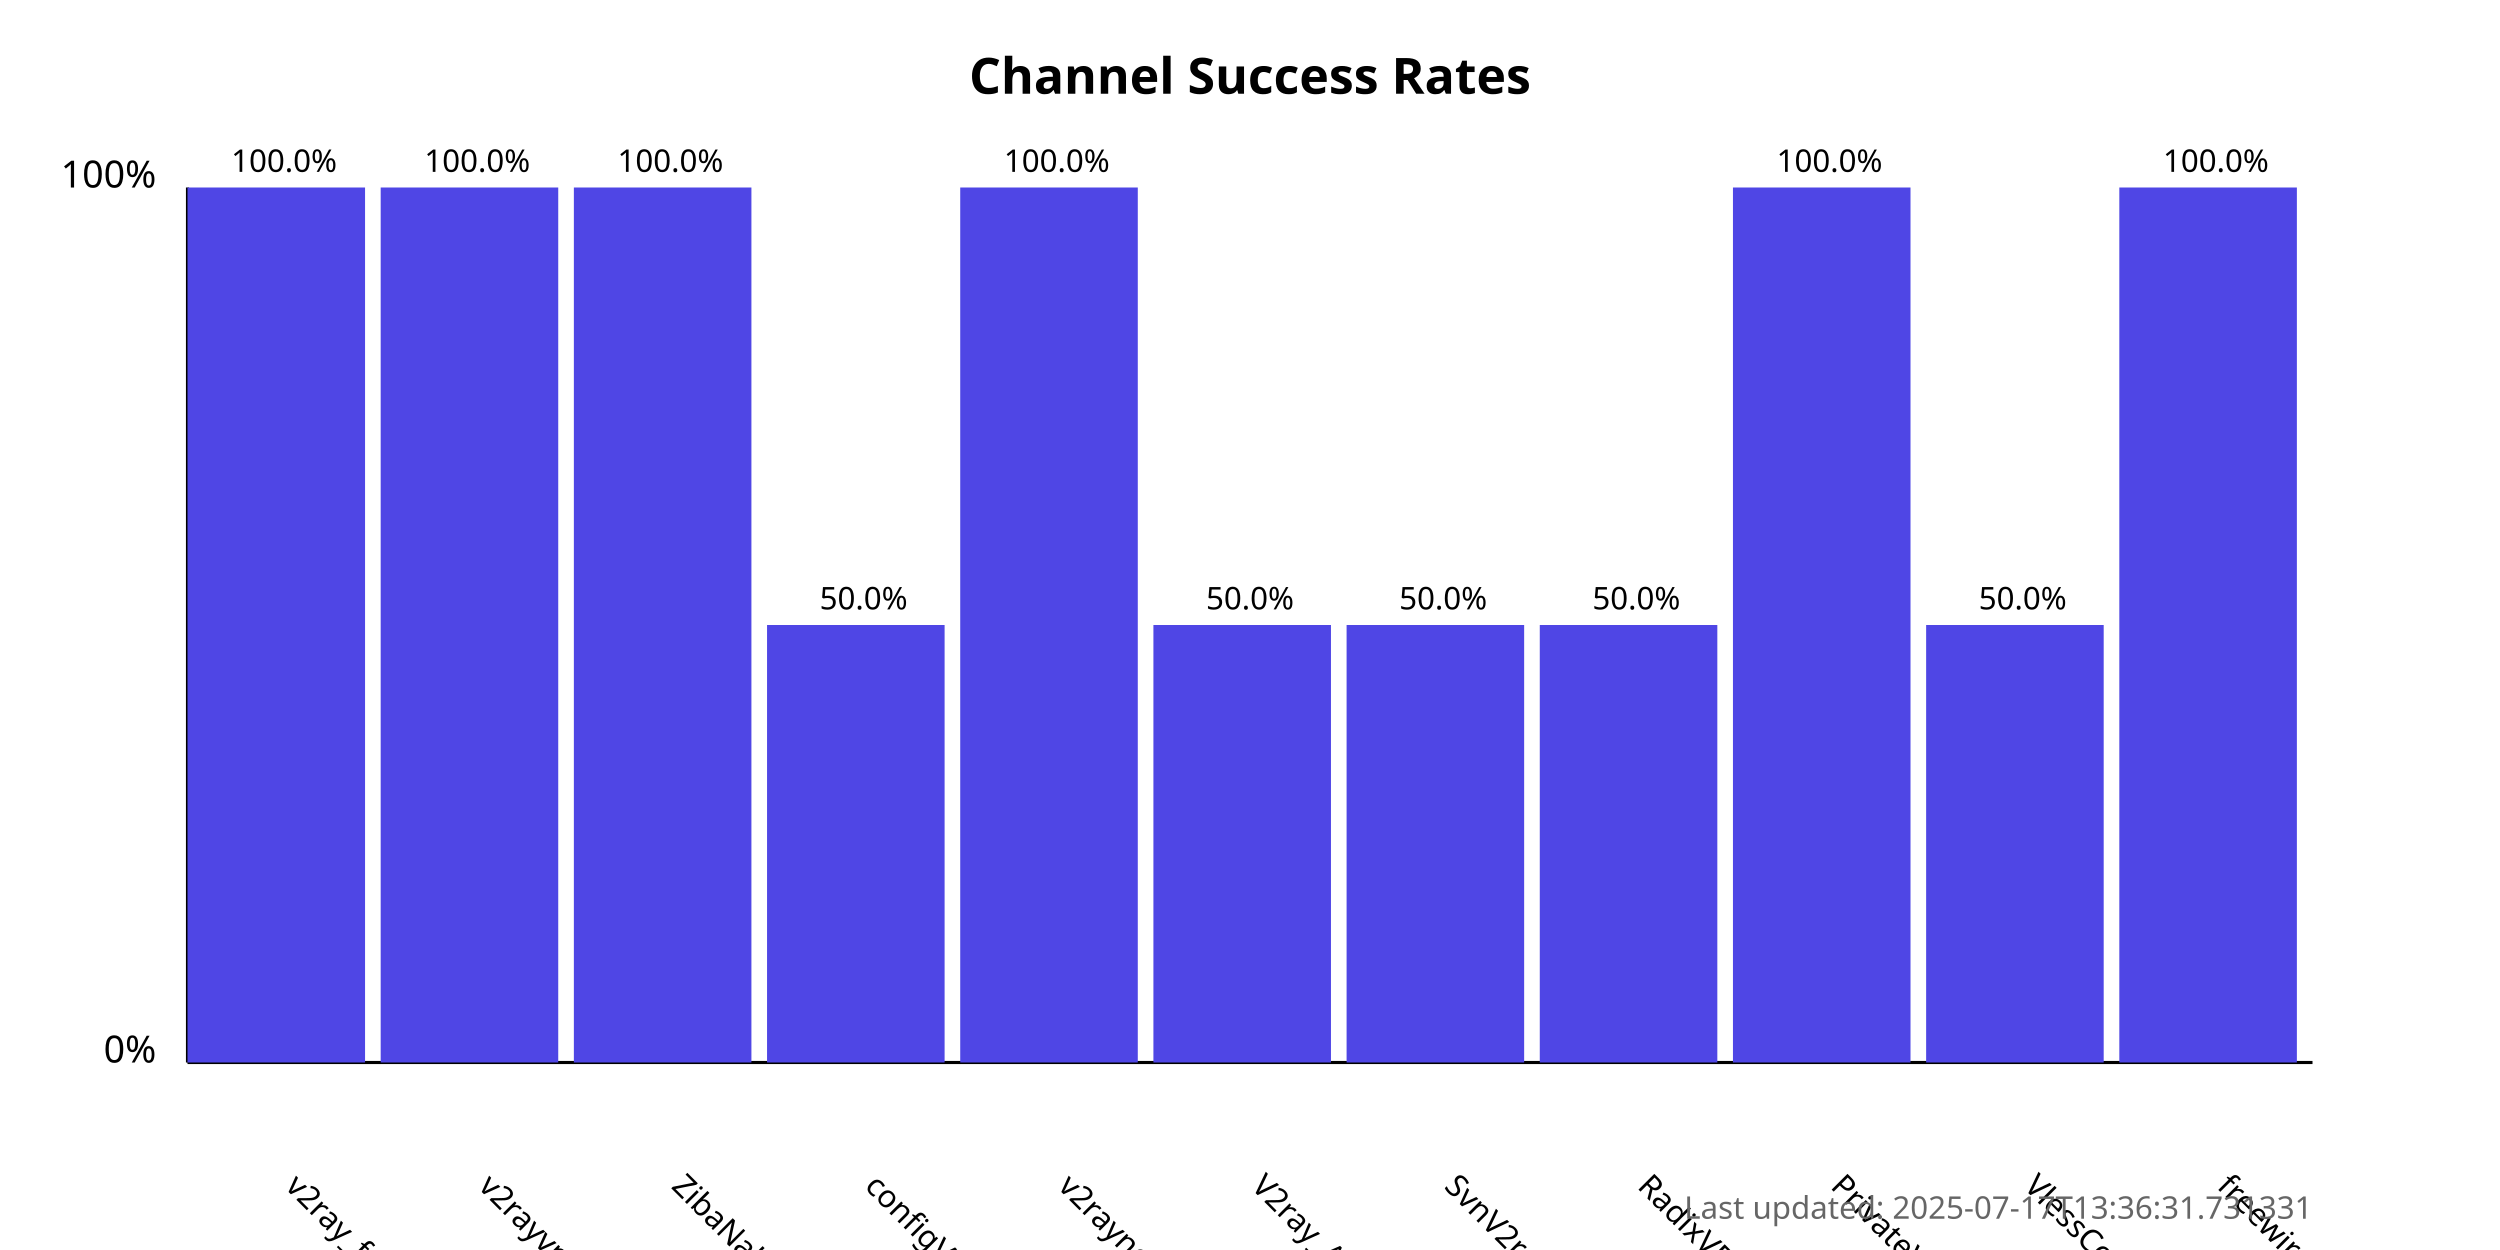
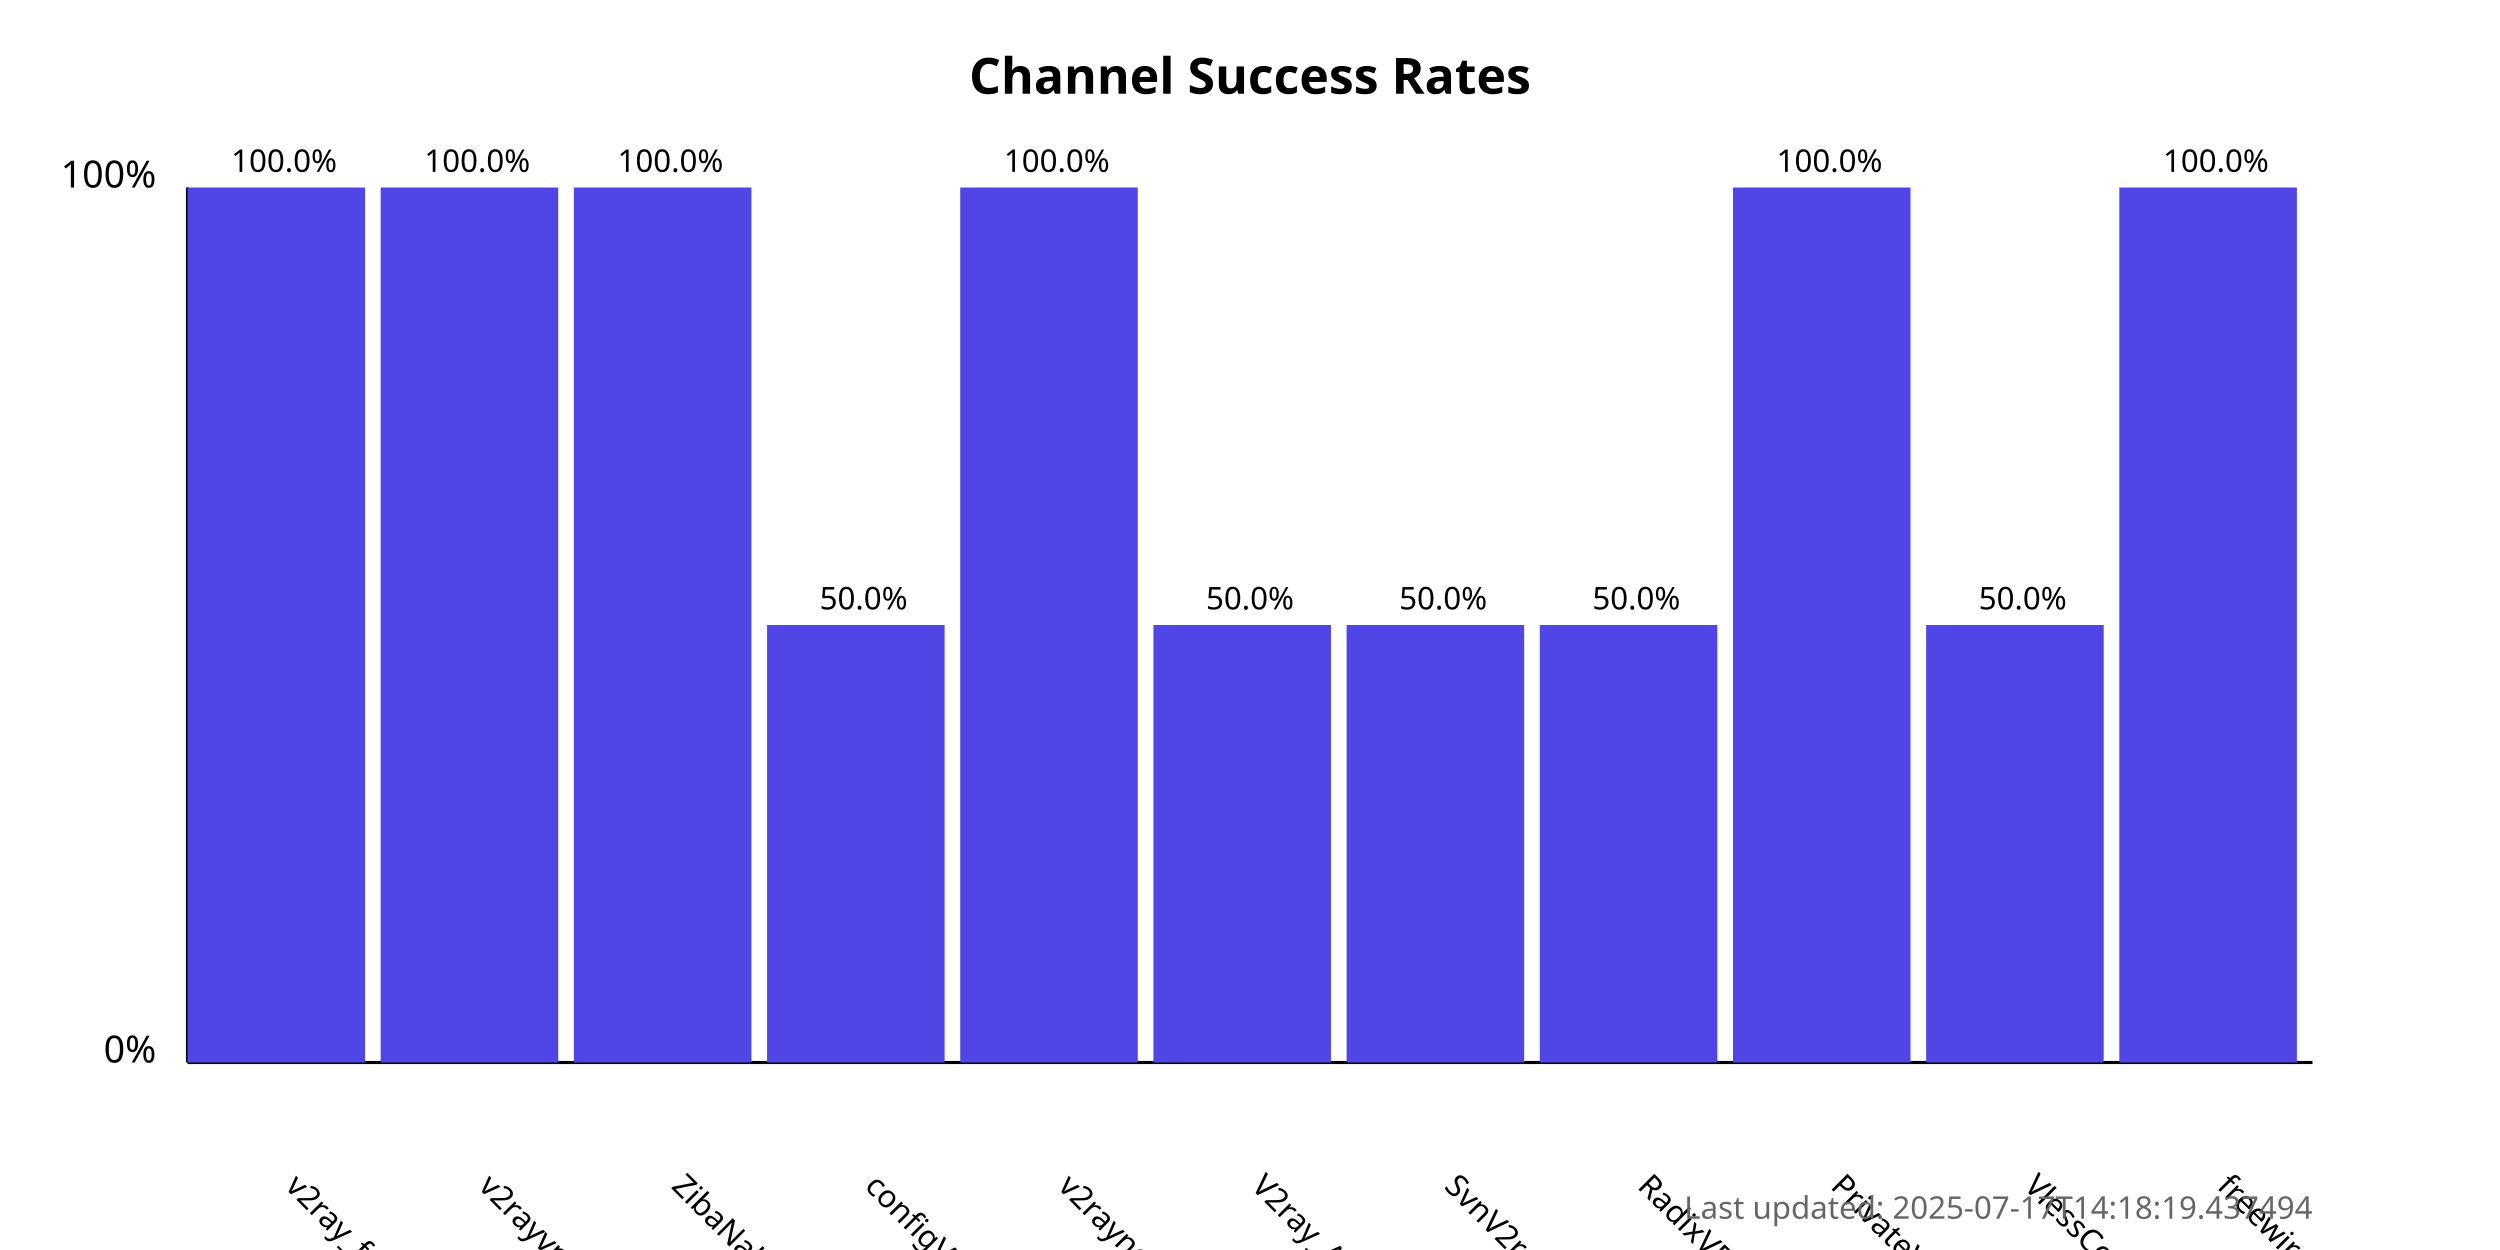
<svg xmlns="http://www.w3.org/2000/svg" width="800" height="400">
  <style>
            .chart-title { font: bold 16px sans-serif; }
            .axis-label { font: 12px sans-serif; }
            .tick-label { font: 10px sans-serif; }
            .bar { fill: #4f46e5; }
            .bar:hover { fill: #6366f1; }
            .timestamp { font: 10px sans-serif; fill: #666; }
        </style>
  <text x="400.0" y="30" text-anchor="middle" class="chart-title">
            Channel Success Rates
        </text>
  <line x1="60" y1="340" x2="60" y2="60" stroke="black" stroke-width="1" />
  <line x1="60" y1="340" x2="740" y2="340" stroke="black" stroke-width="1" />
  <text x="50" y="340" text-anchor="end" class="axis-label">0%</text>
  <text x="50" y="60" text-anchor="end" class="axis-label">100%</text>
  <g>
    <rect x="60" y="60.0" width="56.818" height="280.0" class="bar" />
    <text x="90.909" y="380" transform="rotate(45, 90.90909, 380)" text-anchor="start" class="tick-label">
                v2ray_free_conf
            </text>
    <text x="90.909" y="55.0" text-anchor="middle" class="tick-label">
                100.0%
            </text>
  </g>
  <g>
    <rect x="121.818" y="60.0" width="56.818" height="280.0" class="bar" />
    <text x="152.727" y="380" transform="rotate(45, 152.7273, 380)" text-anchor="start" class="tick-label">
                v2rayvpno
            </text>
    <text x="152.727" y="55.0" text-anchor="middle" class="tick-label">
                100.0%
            </text>
  </g>
  <g>
    <rect x="183.636" y="60.0" width="56.818" height="280.0" class="bar" />
    <text x="214.545" y="380" transform="rotate(45, 214.5455, 380)" text-anchor="start" class="tick-label">
                ZibaNabz
            </text>
    <text x="214.545" y="55.0" text-anchor="middle" class="tick-label">
                100.0%
            </text>
  </g>
  <g>
    <rect x="245.455" y="200.0" width="56.818" height="140.0" class="bar" />
    <text x="276.364" y="380" transform="rotate(45, 276.3636, 380)" text-anchor="start" class="tick-label">
                configV2rayForFree
            </text>
    <text x="276.364" y="195.0" text-anchor="middle" class="tick-label">
                50.0%
            </text>
  </g>
  <g>
    <rect x="307.273" y="60.0" width="56.818" height="280.0" class="bar" />
    <text x="338.182" y="380" transform="rotate(45, 338.1818, 380)" text-anchor="start" class="tick-label">
                v2rayngvpn
            </text>
    <text x="338.182" y="55.0" text-anchor="middle" class="tick-label">
                100.0%
            </text>
  </g>
  <g>
    <rect x="369.091" y="200.0" width="56.818" height="140.0" class="bar" />
    <text x="400.0" y="380" transform="rotate(45, 400.0, 380)" text-anchor="start" class="tick-label">
                V2ray_Alpha
            </text>
    <text x="400.0" y="195.0" text-anchor="middle" class="tick-label">
                50.0%
            </text>
  </g>
  <g>
    <rect x="430.909" y="200.0" width="56.818" height="140.0" class="bar" />
    <text x="461.818" y="380" transform="rotate(45, 461.8182, 380)" text-anchor="start" class="tick-label">
                SvnV2ray
            </text>
    <text x="461.818" y="195.0" text-anchor="middle" class="tick-label">
                50.0%
            </text>
  </g>
  <g>
    <rect x="492.727" y="200.0" width="56.818" height="140.0" class="bar" />
    <text x="523.636" y="380" transform="rotate(45, 523.6364, 380)" text-anchor="start" class="tick-label">
                RadixVPN
            </text>
    <text x="523.636" y="195.0" text-anchor="middle" class="tick-label">
                50.0%
            </text>
  </g>
  <g>
    <rect x="554.545" y="60.0" width="56.818" height="280.0" class="bar" />
    <text x="585.455" y="380" transform="rotate(45, 585.4545, 380)" text-anchor="start" class="tick-label">
                PrivateVPNs
            </text>
    <text x="585.455" y="55.0" text-anchor="middle" class="tick-label">
                100.0%
            </text>
  </g>
  <g>
    <rect x="616.364" y="200.0" width="56.818" height="140.0" class="bar" />
    <text x="647.273" y="380" transform="rotate(45, 647.2727, 380)" text-anchor="start" class="tick-label">
                VlessConfig
            </text>
    <text x="647.273" y="195.0" text-anchor="middle" class="tick-label">
                50.0%
            </text>
  </g>
  <g>
    <rect x="678.182" y="60.0" width="56.818" height="280.0" class="bar" />
    <text x="709.091" y="380" transform="rotate(45, 709.0909, 380)" text-anchor="start" class="tick-label">
                freewireguard
            </text>
    <text x="709.091" y="55.0" text-anchor="middle" class="tick-label">
                100.0%
            </text>
  </g>
  <text x="740" y="390" text-anchor="end" class="timestamp">
-             Last updated: 2025-07-17T13:36:31.731331
+             Last updated: 2025-07-17T14:18:19.437494
        </text>
</svg>
